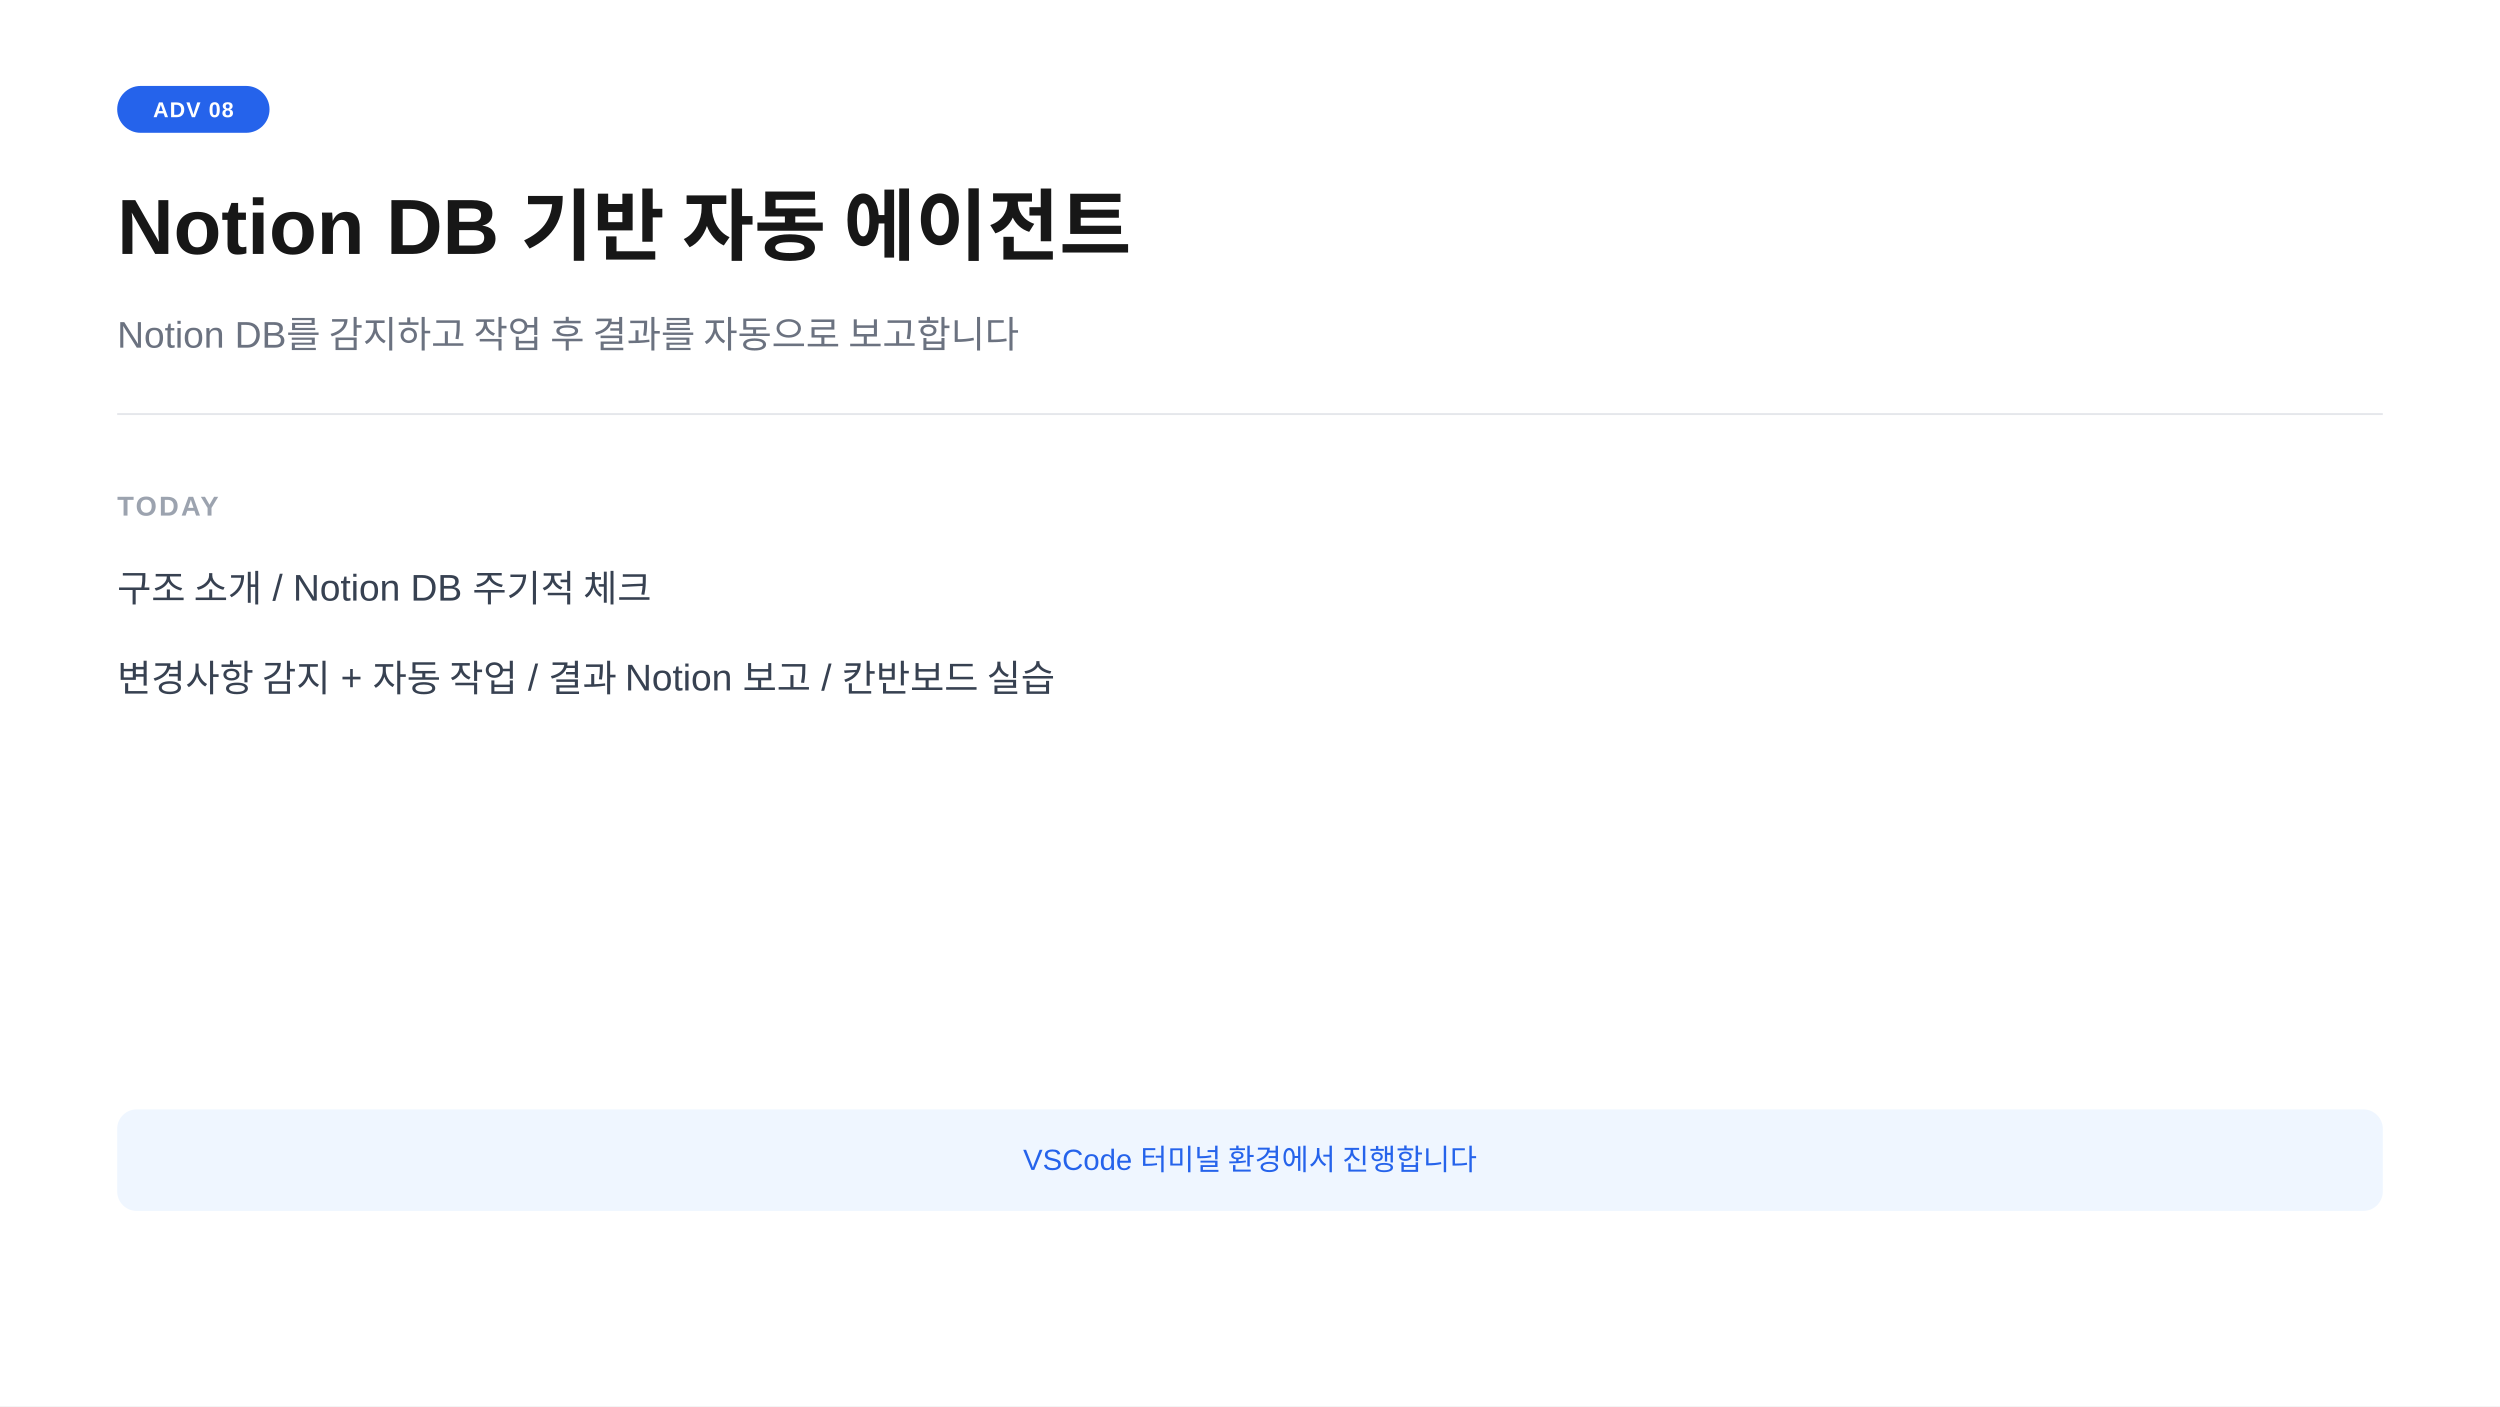
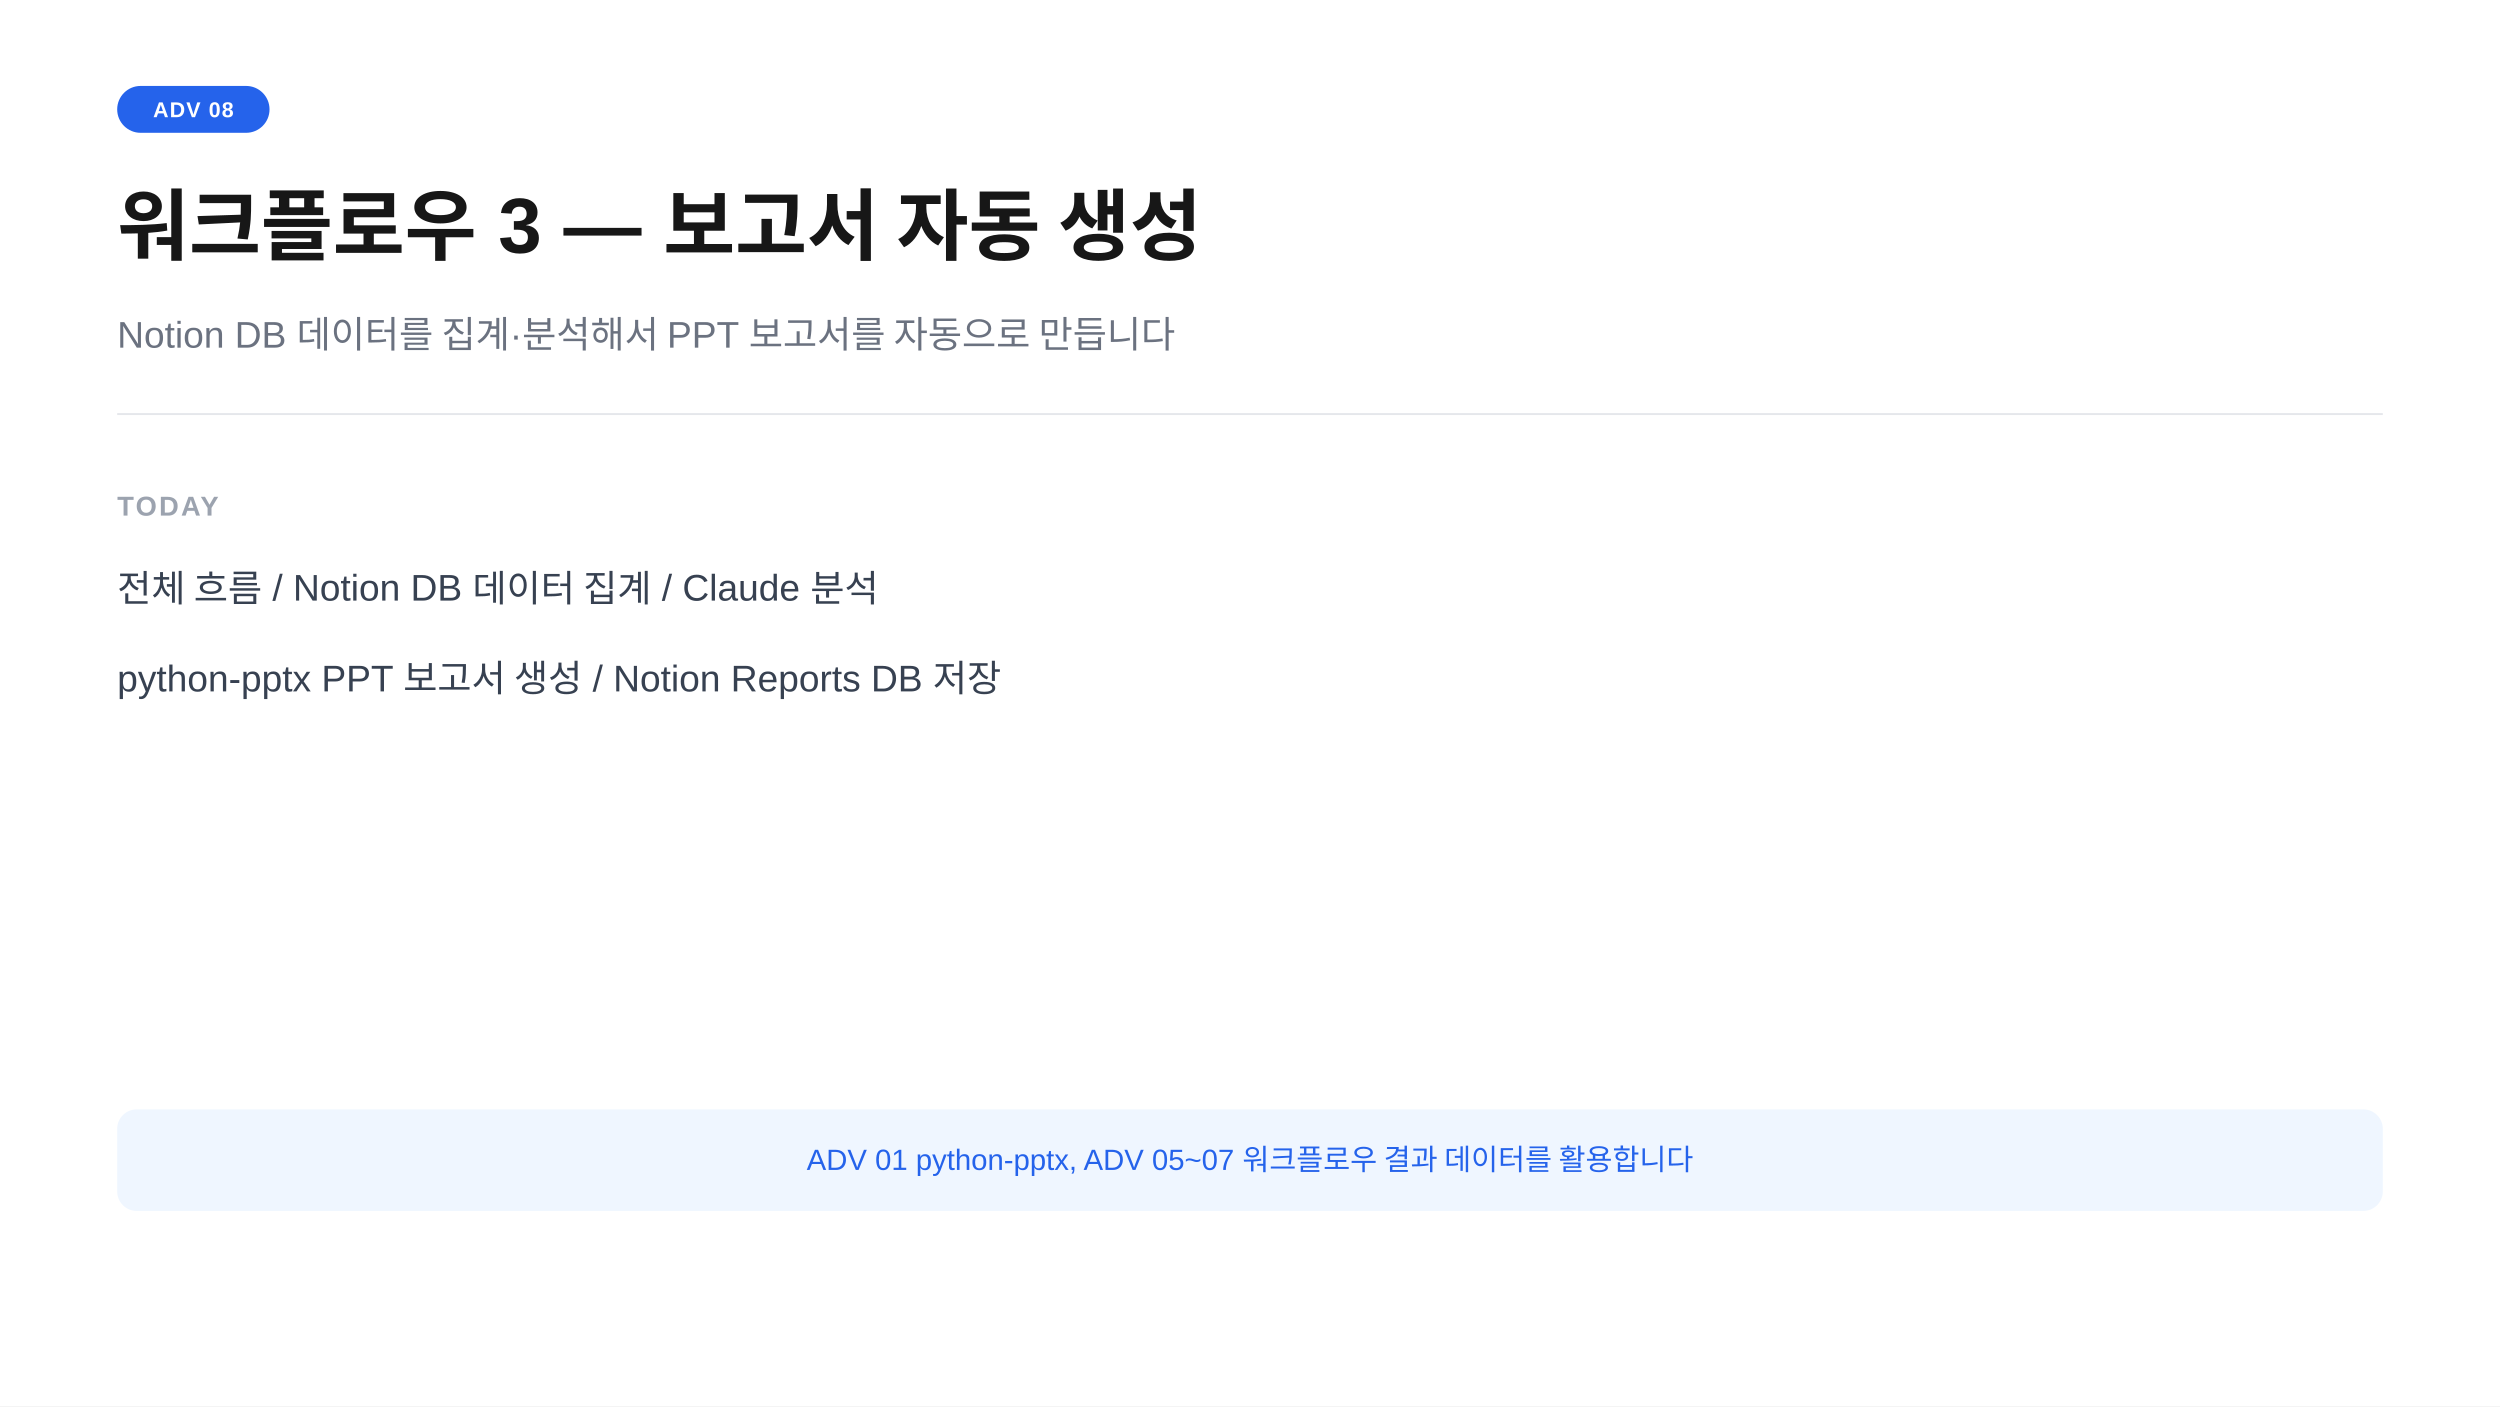
<svg xmlns="http://www.w3.org/2000/svg" width="1280" height="720" viewBox="0 0 1280 720">
  <rect width="1280" height="720" fill="#ffffff" />
  <rect x="60" y="44" width="78" height="24" rx="12" fill="#2563eb" />
  <text x="99" y="60" text-anchor="middle" font-family="-apple-system,BlinkMacSystemFont,'Segoe UI',Arial,sans-serif" font-size="11" font-weight="700" fill="#ffffff" letter-spacing="0.05em">ADV 08</text>
-   <text x="60" y="130" font-family="-apple-system,BlinkMacSystemFont,'Segoe UI',Arial,sans-serif" font-size="40" font-weight="700" fill="#171717">Notion DB 기반 자동 에이전트</text>
-   <text x="60" y="178" font-family="-apple-system,BlinkMacSystemFont,'Segoe UI',Arial,sans-serif" font-size="19" fill="#6b7280">Notion DB를 감지하고 작업 후 결과를 자동으로 보고합니다</text>
+   <text x="60" y="130" font-family="-apple-system,BlinkMacSystemFont,'Segoe UI',Arial,sans-serif" font-size="40" font-weight="700" fill="#171717">워크플로우 3  —  보고서 자동 생성</text>
+   <text x="60" y="178" font-family="-apple-system,BlinkMacSystemFont,'Segoe UI',Arial,sans-serif" font-size="19" fill="#6b7280">Notion DB 데이터를 집계·분석해서 PPT 보고서를 자동으로 만듭니다</text>
  <line x1="60" y1="212" x2="1220" y2="212" stroke="#e5e7eb" stroke-width="1" />
  <text x="60" y="264" font-family="-apple-system,BlinkMacSystemFont,'Segoe UI',Arial,sans-serif" font-size="14" font-weight="600" fill="#9ca3af" letter-spacing="0.08em">TODAY</text>
-   <text x="60" y="308" font-family="-apple-system,BlinkMacSystemFont,'Segoe UI',Arial,sans-serif" font-size="19" fill="#374151">구조 소개  /  Notion DB 주기적 체크</text>
-   <text x="60" y="354" font-family="-apple-system,BlinkMacSystemFont,'Segoe UI',Arial,sans-serif" font-size="19" fill="#374151">변경사항 감지 + 자동 작업  /  결과 Notion 보고  /  칸반보드 실습</text>
+   <text x="60" y="308" font-family="-apple-system,BlinkMacSystemFont,'Segoe UI',Arial,sans-serif" font-size="19" fill="#374151">전체 흐름  /  Notion DB 데이터 집계  /  Claude 분석</text>
+   <text x="60" y="354" font-family="-apple-system,BlinkMacSystemFont,'Segoe UI',Arial,sans-serif" font-size="19" fill="#374151">python-pptx PPT 보고서 생성  /  Notion Reports DB 저장</text>
  <rect x="60" y="568" width="1160" height="52" rx="10" fill="#eff6ff" />
-   <text x="640" y="599" text-anchor="middle" font-family="-apple-system,BlinkMacSystemFont,'Segoe UI',Arial,sans-serif" font-size="15" fill="#2563eb">VSCode 터미널 환경에서 진행합니다</text>
+   <text x="640" y="599" text-anchor="middle" font-family="-apple-system,BlinkMacSystemFont,'Segoe UI',Arial,sans-serif" font-size="15" fill="#2563eb">ADV 01 python-pptx, ADV 05~07 워크플로우 결과 데이터를 활용합니다</text>
</svg>
